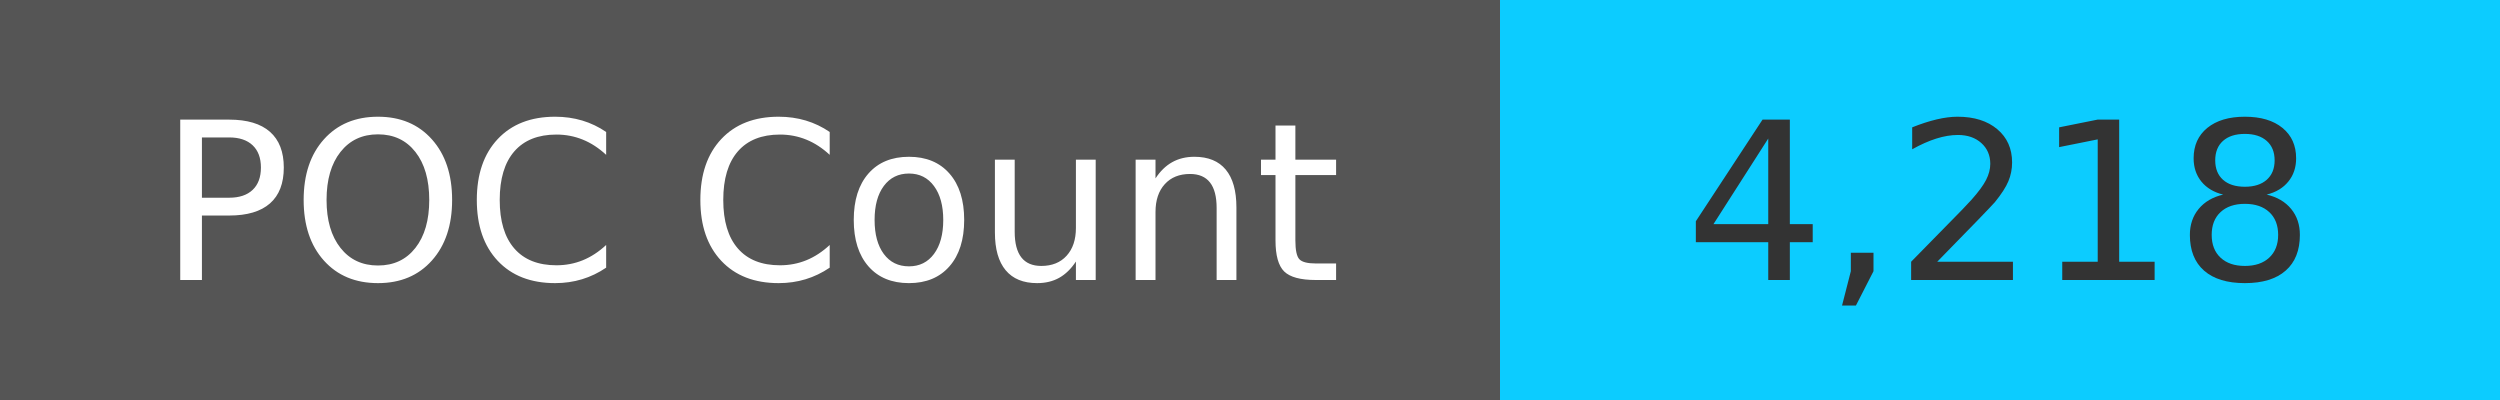
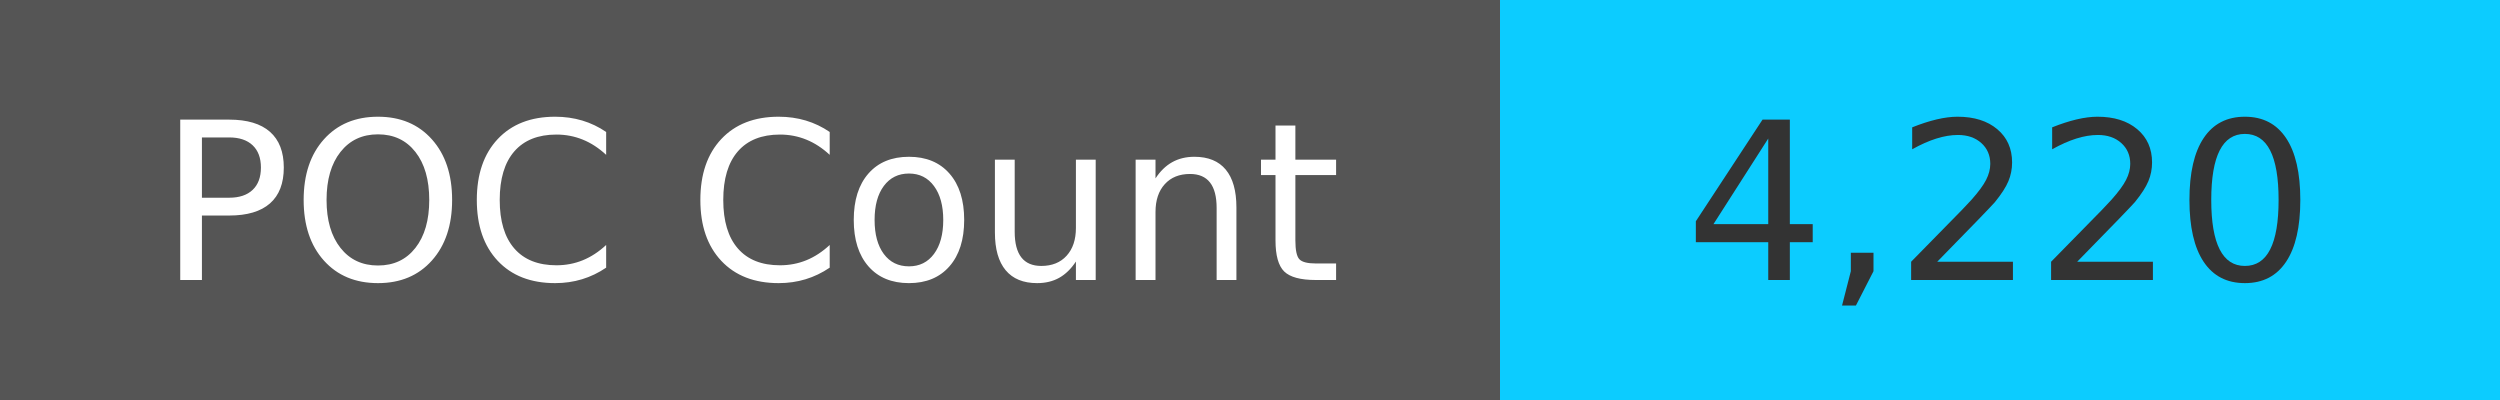
<svg xmlns="http://www.w3.org/2000/svg" width="125" height="20" role="img">
  <linearGradient id="s" x2="0" y2="100%">
    <stop offset="0" stop-color="#bbb" stop-opacity=".1" />
    <stop offset="1" stop-opacity=".1" />
  </linearGradient>
  <g>
    <rect width="75" height="20" fill="#555" />
    <rect x="75" width="267" height="20" fill="#0cccff" />
  </g>
  <g fill="#fff" text-anchor="middle" font-family="Verdana,Geneva,DejaVu Sans,sans-serif" text-rendering="geometricPrecision" font-size="110">
    <text x="375" y="140" transform="scale(.1)" fill="#fff">
            POC Count
        </text>
    <text x="1000" y="140" transform="scale(.1)" fill="#333">
-             4,218
+             4,220
        </text>
  </g>
</svg>
